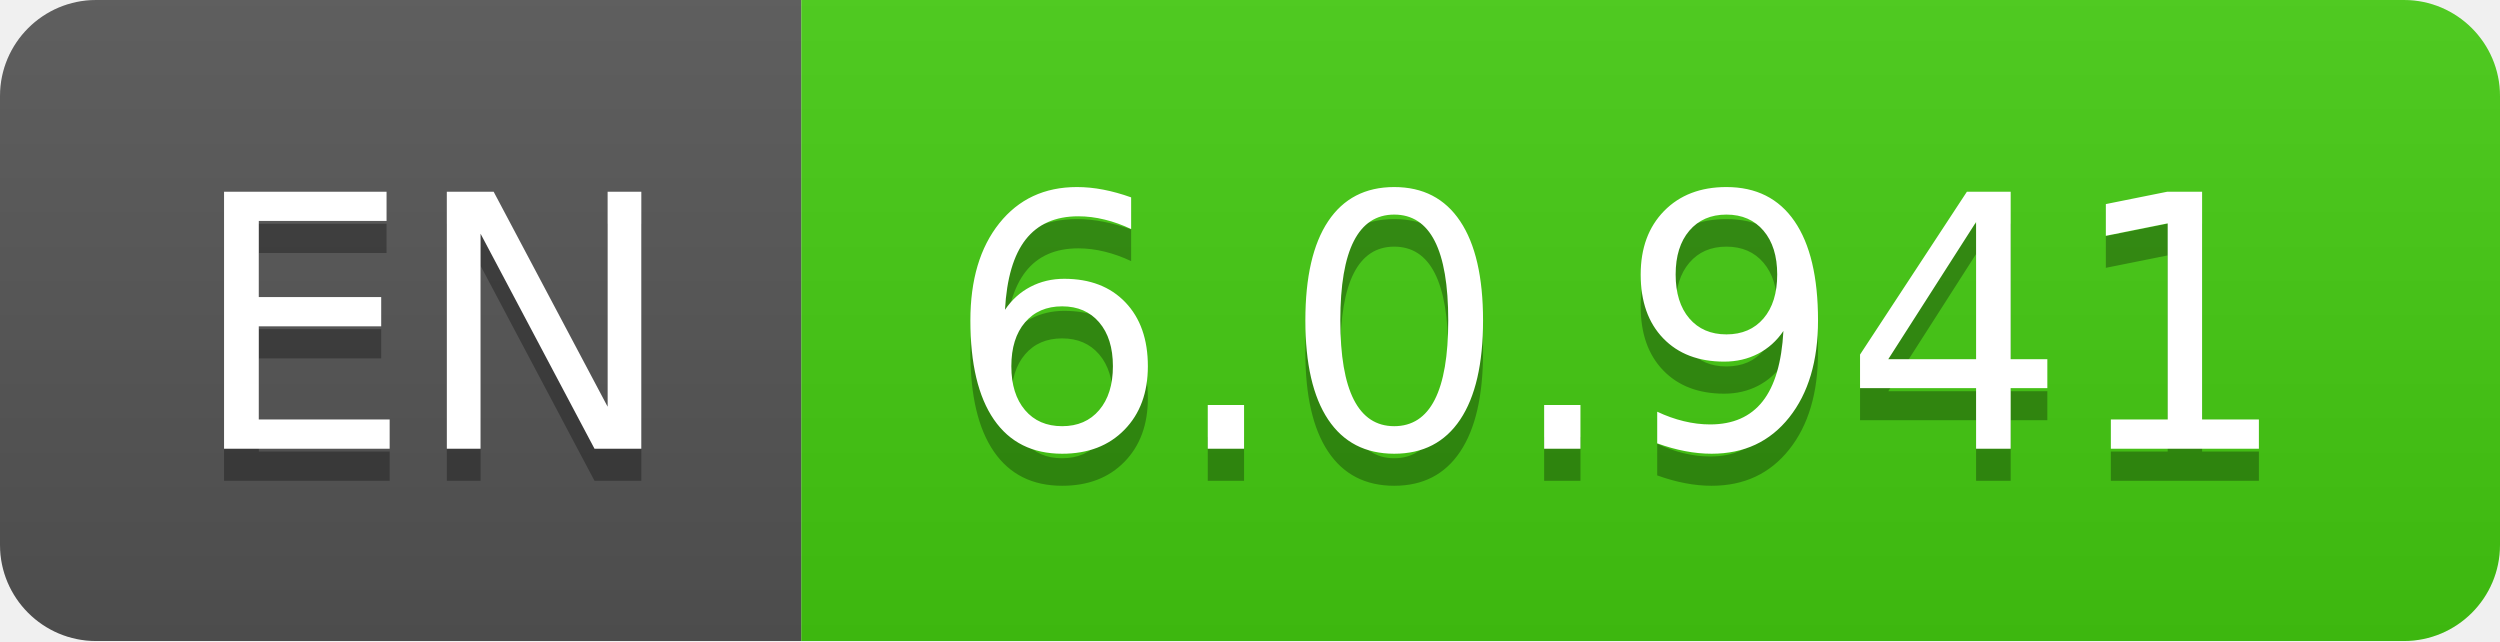
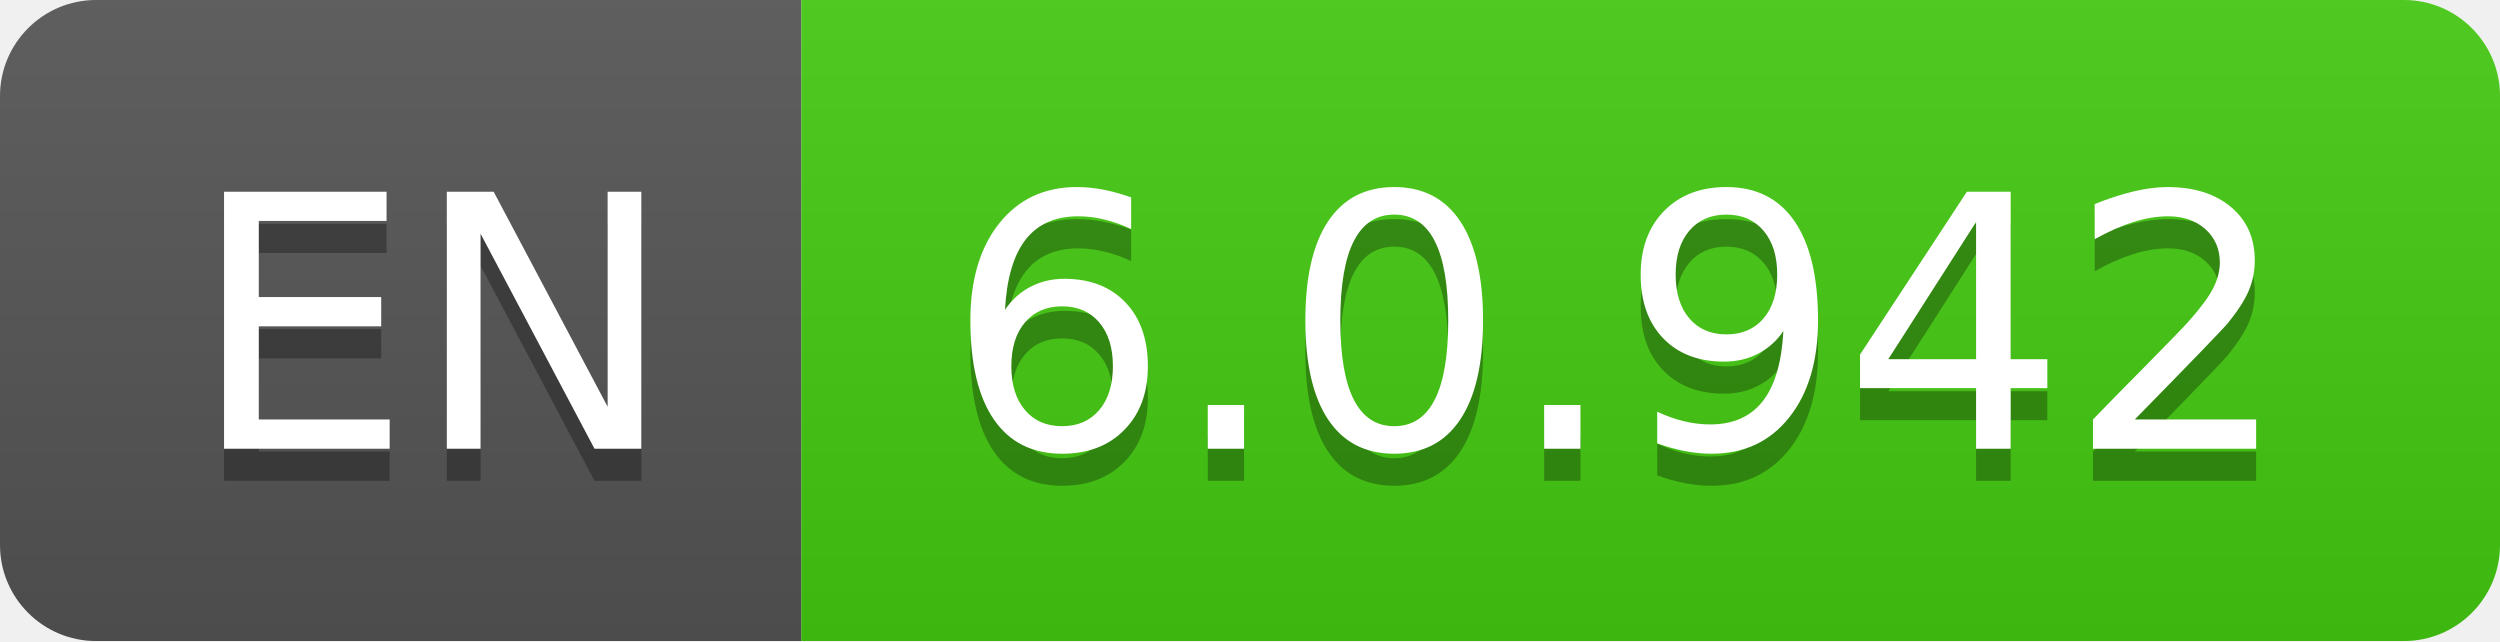
- <svg xmlns="http://www.w3.org/2000/svg" width="78" height="20" role="img" aria-label="EN: 6.0.941">
+ <svg xmlns="http://www.w3.org/2000/svg" width="78" height="20" role="img" aria-label="EN: 6.0.942">
  <linearGradient id="s" x2="0" y2="100%">
    <stop offset="0" stop-color="#bbb" stop-opacity=".1" />
    <stop offset="1" stop-opacity=".1" />
  </linearGradient>
  <clipPath id="r">
    <rect width="78" height="20" rx="3" fill="#fff" />
  </clipPath>
  <g clip-path="url(#r)">
    <rect width="25" height="20" fill="#555" />
    <rect x="25" width="53" height="20" fill="#4c1" />
    <rect width="78" height="20" fill="url(#s)" />
  </g>
  <g fill="#fff" text-anchor="middle" font-family="Verdana,Geneva,DejaVu Sans,sans-serif" text-rendering="geometricPrecision" font-size="110">
    <text aria-hidden="true" x="135" y="150" fill="#010101" fill-opacity=".3" transform="scale(.1)" textLength="150">EN</text>
    <text x="135" y="140" transform="scale(.1)" fill="#fff" textLength="150">EN</text>
-     <text aria-hidden="true" x="505" y="150" fill="#010101" fill-opacity=".3" transform="scale(.1)" textLength="430">6.0.941</text>
-     <text x="505" y="140" transform="scale(.1)" fill="#fff" textLength="430">6.0.941</text>
+     <text aria-hidden="true" x="505" y="150" fill="#010101" fill-opacity=".3" transform="scale(.1)" textLength="430">6.0.942</text>
+     <text x="505" y="140" transform="scale(.1)" fill="#fff" textLength="430">6.0.942</text>
  </g>
</svg>
